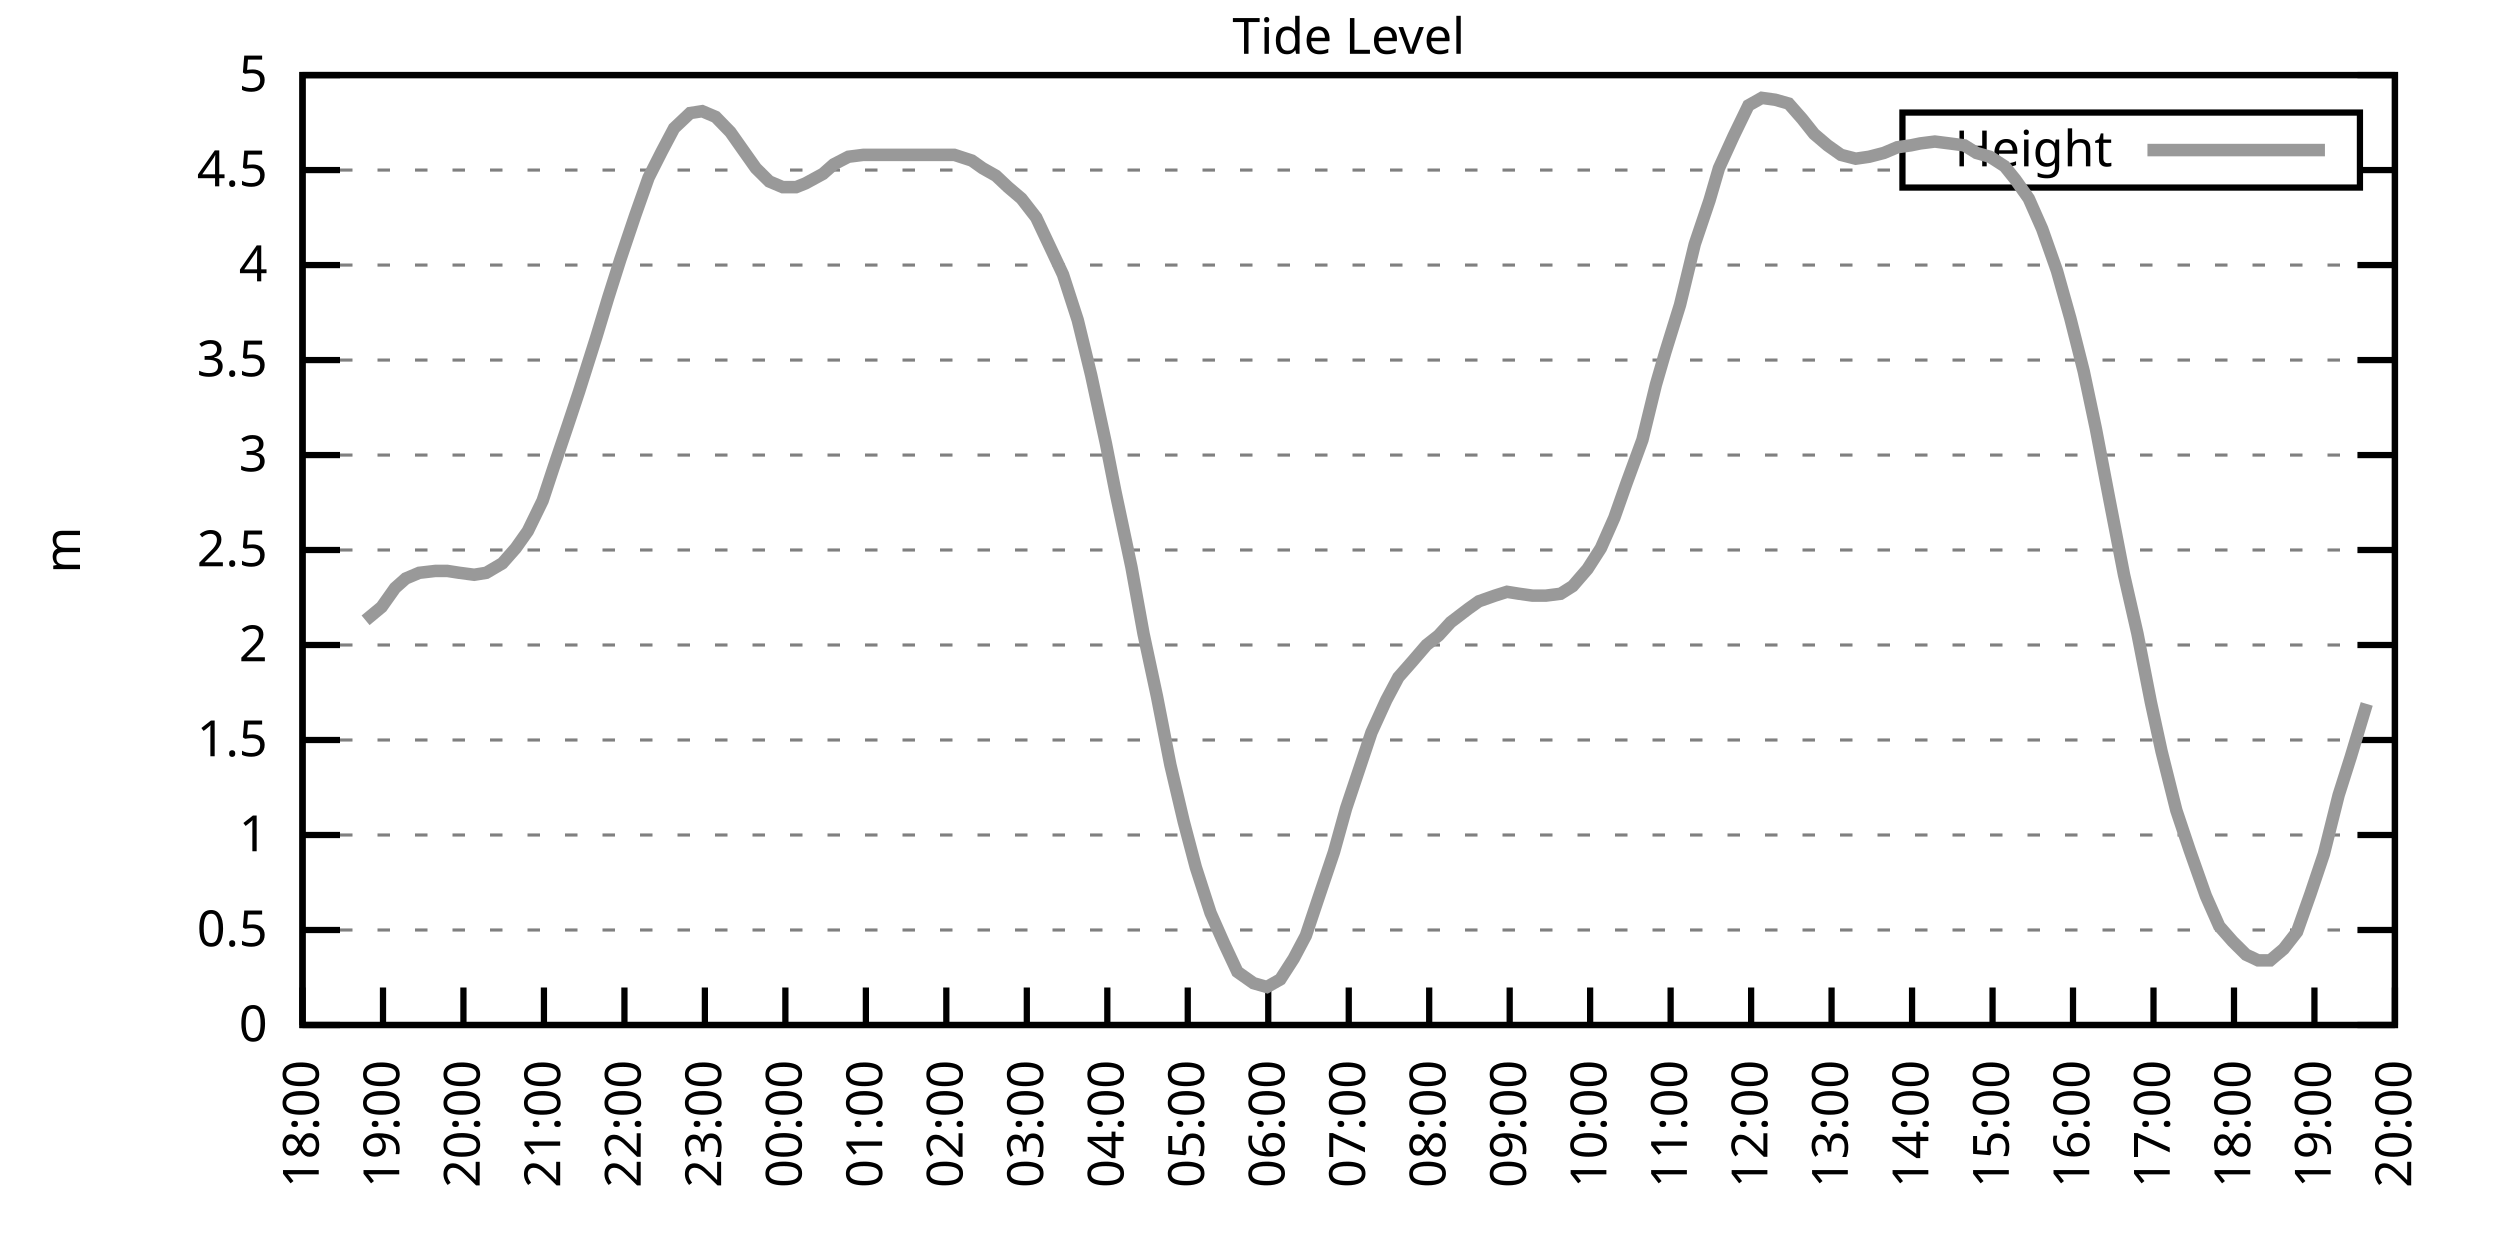
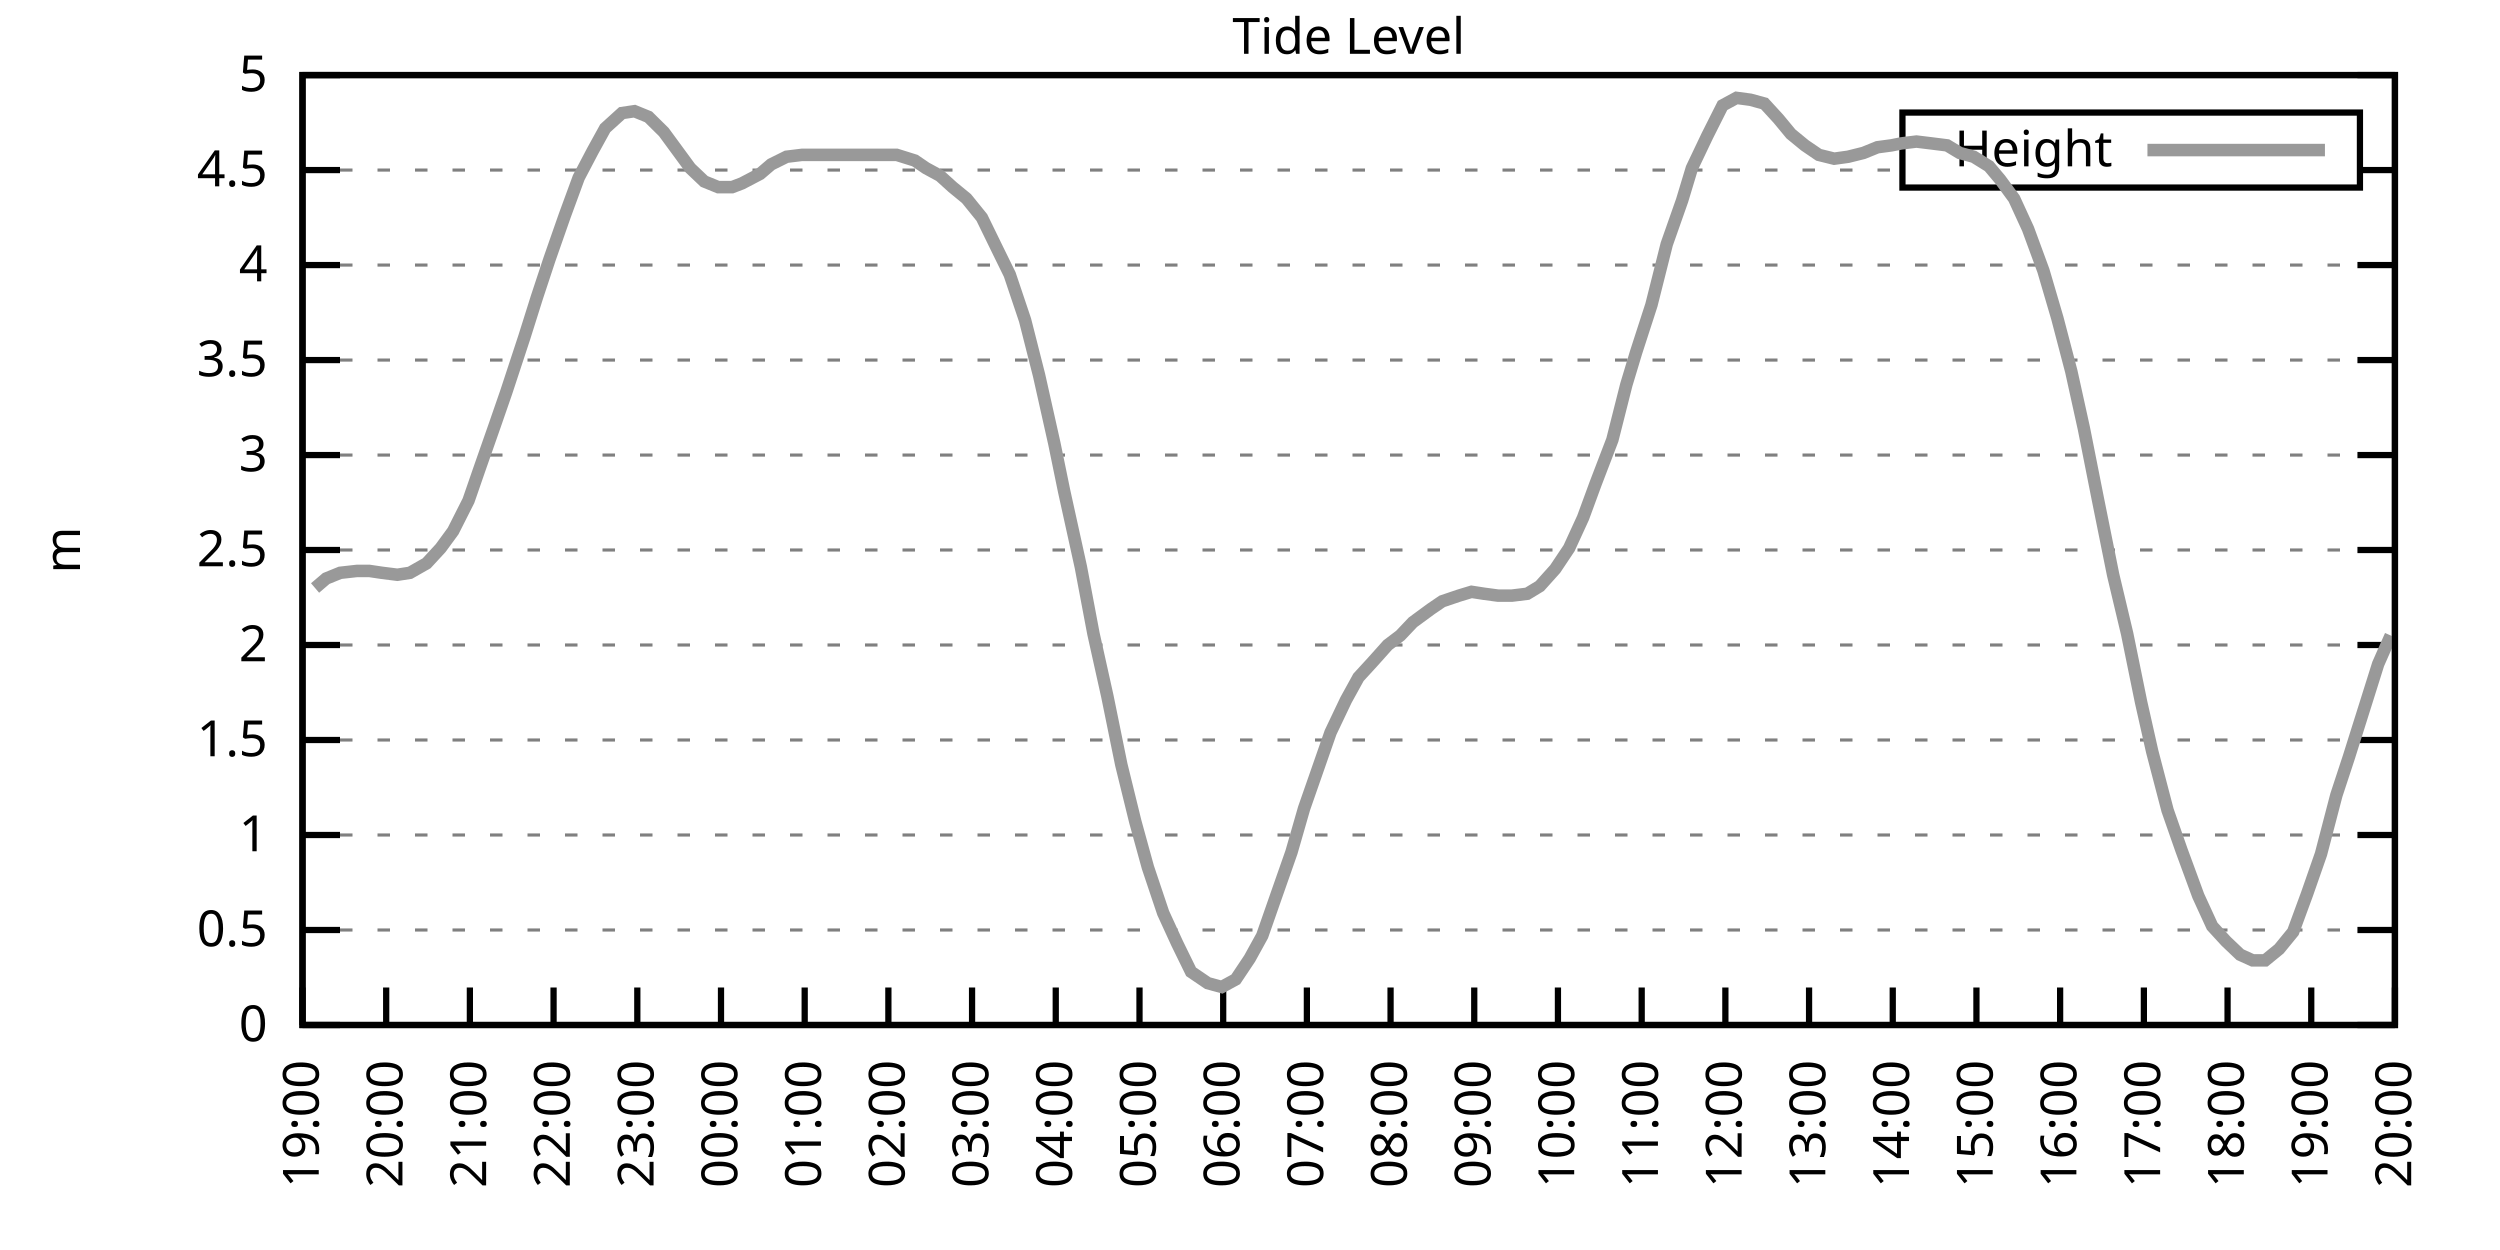
<svg xmlns="http://www.w3.org/2000/svg" xmlns:xlink="http://www.w3.org/1999/xlink" width="400" height="200" viewBox="0 0 400 200">
  <g id="gnuplot_canvas">
    <rect x="0" y="0" width="400" height="200" fill="none" />
    <defs>
      <circle id="gpDot" r="0.5" stroke-width="0.5" stroke="currentColor" />
      <path id="gpPt0" stroke-width="0.333" stroke="currentColor" d="M-1,0 h2 M0,-1 v2" />
      <path id="gpPt1" stroke-width="0.333" stroke="currentColor" d="M-1,-1 L1,1 M1,-1 L-1,1" />
      <path id="gpPt2" stroke-width="0.333" stroke="currentColor" d="M-1,0 L1,0 M0,-1 L0,1 M-1,-1 L1,1 M-1,1 L1,-1" />
      <rect id="gpPt3" stroke-width="0.333" stroke="currentColor" x="-1" y="-1" width="2" height="2" />
      <rect id="gpPt4" stroke-width="0.333" stroke="currentColor" fill="currentColor" x="-1" y="-1" width="2" height="2" />
      <circle id="gpPt5" stroke-width="0.333" stroke="currentColor" cx="0" cy="0" r="1" />
      <use xlink:href="#gpPt5" id="gpPt6" fill="currentColor" stroke="none" />
      <path id="gpPt7" stroke-width="0.333" stroke="currentColor" d="M0,-1.33 L-1.33,0.67 L1.33,0.67 z" />
      <use xlink:href="#gpPt7" id="gpPt8" fill="currentColor" stroke="none" />
      <use xlink:href="#gpPt7" id="gpPt9" stroke="currentColor" transform="rotate(180)" />
      <use xlink:href="#gpPt9" id="gpPt10" fill="currentColor" stroke="none" />
      <use xlink:href="#gpPt3" id="gpPt11" stroke="currentColor" transform="rotate(45)" />
      <use xlink:href="#gpPt11" id="gpPt12" fill="currentColor" stroke="none" />
      <path id="gpPt13" stroke-width="0.333" stroke="currentColor" d="M0,1.330 L1.265,0.411 L0.782,-1.067 L-0.782,-1.076 L-1.265,0.411 z" />
      <use xlink:href="#gpPt13" id="gpPt14" fill="currentColor" stroke="none" />
      <filter id="textbox" filterUnits="objectBoundingBox" x="0" y="0" height="1" width="1">
        <feFlood flood-color="white" flood-opacity="1" result="bgnd" />
        <feComposite in="SourceGraphic" in2="bgnd" operator="atop" />
      </filter>
      <filter id="greybox" filterUnits="objectBoundingBox" x="0" y="0" height="1" width="1">
        <feFlood flood-color="lightgrey" flood-opacity="1" result="grey" />
        <feComposite in="SourceGraphic" in2="grey" operator="atop" />
      </filter>
    </defs>
    <g fill="none" color="white" stroke="currentColor" stroke-width="1.00" stroke-linecap="butt" stroke-linejoin="miter">
</g>
    <g fill="none" color="black" stroke="currentColor" stroke-width="1.00" stroke-linecap="butt" stroke-linejoin="miter">
      <g stroke="none" shape-rendering="crispEdges">
        <polygon fill="rgb(255, 255, 255)" points="48.40,164.00 383.18,164.00 383.18,12.02 48.40,12.02 " />
      </g>
    </g>
    <g fill="none" color="black" stroke="currentColor" stroke-width="1.00" stroke-linecap="butt" stroke-linejoin="miter">
</g>
    <g fill="none" color="black" stroke="black" stroke-width="0.50" stroke-linecap="butt" stroke-linejoin="miter">
</g>
    <g fill="none" color="gray" stroke="currentColor" stroke-width="0.50" stroke-linecap="butt" stroke-linejoin="miter">
      <path stroke="gray" stroke-dasharray="2,4" class="gridline" d="M48.40,164.00 L383.19,164.00  " />
    </g>
    <g fill="none" color="gray" stroke="gray" stroke-width="1.00" stroke-linecap="butt" stroke-linejoin="miter">
</g>
    <g fill="none" color="black" stroke="currentColor" stroke-width="1.00" stroke-linecap="butt" stroke-linejoin="miter">
      <path stroke="black" d="M48.40,164.00 L54.40,164.00 M383.19,164.00 L377.19,164.00  " />
      <g transform="translate(42.80,166.60)" stroke="none" fill="black" font-family="Sans" font-size="8.00" text-anchor="end">
        <text>
          <tspan font-family="Sans"> 0</tspan>
        </text>
      </g>
    </g>
    <g fill="none" color="black" stroke="currentColor" stroke-width="1.00" stroke-linecap="butt" stroke-linejoin="miter">
</g>
    <g fill="none" color="black" stroke="black" stroke-width="0.50" stroke-linecap="butt" stroke-linejoin="miter">
</g>
    <g fill="none" color="gray" stroke="currentColor" stroke-width="0.50" stroke-linecap="butt" stroke-linejoin="miter">
      <path stroke="gray" stroke-dasharray="2,4" class="gridline" d="M48.40,148.80 L383.19,148.80  " />
    </g>
    <g fill="none" color="gray" stroke="gray" stroke-width="1.00" stroke-linecap="butt" stroke-linejoin="miter">
</g>
    <g fill="none" color="black" stroke="currentColor" stroke-width="1.00" stroke-linecap="butt" stroke-linejoin="miter">
      <path stroke="black" d="M48.40,148.80 L54.40,148.80 M383.19,148.80 L377.19,148.80  " />
      <g transform="translate(42.80,151.40)" stroke="none" fill="black" font-family="Sans" font-size="8.00" text-anchor="end">
        <text>
          <tspan font-family="Sans"> 0.5</tspan>
        </text>
      </g>
    </g>
    <g fill="none" color="black" stroke="currentColor" stroke-width="1.00" stroke-linecap="butt" stroke-linejoin="miter">
</g>
    <g fill="none" color="black" stroke="black" stroke-width="0.50" stroke-linecap="butt" stroke-linejoin="miter">
</g>
    <g fill="none" color="gray" stroke="currentColor" stroke-width="0.50" stroke-linecap="butt" stroke-linejoin="miter">
      <path stroke="gray" stroke-dasharray="2,4" class="gridline" d="M48.40,133.60 L383.19,133.60  " />
    </g>
    <g fill="none" color="gray" stroke="gray" stroke-width="1.00" stroke-linecap="butt" stroke-linejoin="miter">
</g>
    <g fill="none" color="black" stroke="currentColor" stroke-width="1.00" stroke-linecap="butt" stroke-linejoin="miter">
      <path stroke="black" d="M48.40,133.60 L54.40,133.60 M383.19,133.60 L377.19,133.60  " />
      <g transform="translate(42.80,136.20)" stroke="none" fill="black" font-family="Sans" font-size="8.00" text-anchor="end">
        <text>
          <tspan font-family="Sans"> 1</tspan>
        </text>
      </g>
    </g>
    <g fill="none" color="black" stroke="currentColor" stroke-width="1.00" stroke-linecap="butt" stroke-linejoin="miter">
</g>
    <g fill="none" color="black" stroke="black" stroke-width="0.50" stroke-linecap="butt" stroke-linejoin="miter">
</g>
    <g fill="none" color="gray" stroke="currentColor" stroke-width="0.50" stroke-linecap="butt" stroke-linejoin="miter">
      <path stroke="gray" stroke-dasharray="2,4" class="gridline" d="M48.40,118.40 L383.19,118.40  " />
    </g>
    <g fill="none" color="gray" stroke="gray" stroke-width="1.00" stroke-linecap="butt" stroke-linejoin="miter">
</g>
    <g fill="none" color="black" stroke="currentColor" stroke-width="1.00" stroke-linecap="butt" stroke-linejoin="miter">
      <path stroke="black" d="M48.40,118.40 L54.40,118.40 M383.19,118.40 L377.19,118.40  " />
      <g transform="translate(42.80,121.00)" stroke="none" fill="black" font-family="Sans" font-size="8.00" text-anchor="end">
        <text>
          <tspan font-family="Sans"> 1.5</tspan>
        </text>
      </g>
    </g>
    <g fill="none" color="black" stroke="currentColor" stroke-width="1.00" stroke-linecap="butt" stroke-linejoin="miter">
</g>
    <g fill="none" color="black" stroke="black" stroke-width="0.50" stroke-linecap="butt" stroke-linejoin="miter">
</g>
    <g fill="none" color="gray" stroke="currentColor" stroke-width="0.50" stroke-linecap="butt" stroke-linejoin="miter">
      <path stroke="gray" stroke-dasharray="2,4" class="gridline" d="M48.40,103.20 L383.19,103.20  " />
    </g>
    <g fill="none" color="gray" stroke="gray" stroke-width="1.00" stroke-linecap="butt" stroke-linejoin="miter">
</g>
    <g fill="none" color="black" stroke="currentColor" stroke-width="1.00" stroke-linecap="butt" stroke-linejoin="miter">
      <path stroke="black" d="M48.40,103.20 L54.40,103.20 M383.19,103.20 L377.19,103.20  " />
      <g transform="translate(42.80,105.80)" stroke="none" fill="black" font-family="Sans" font-size="8.00" text-anchor="end">
        <text>
          <tspan font-family="Sans"> 2</tspan>
        </text>
      </g>
    </g>
    <g fill="none" color="black" stroke="currentColor" stroke-width="1.00" stroke-linecap="butt" stroke-linejoin="miter">
</g>
    <g fill="none" color="black" stroke="black" stroke-width="0.50" stroke-linecap="butt" stroke-linejoin="miter">
</g>
    <g fill="none" color="gray" stroke="currentColor" stroke-width="0.50" stroke-linecap="butt" stroke-linejoin="miter">
      <path stroke="gray" stroke-dasharray="2,4" class="gridline" d="M48.40,88.00 L383.19,88.00  " />
    </g>
    <g fill="none" color="gray" stroke="gray" stroke-width="1.00" stroke-linecap="butt" stroke-linejoin="miter">
</g>
    <g fill="none" color="black" stroke="currentColor" stroke-width="1.00" stroke-linecap="butt" stroke-linejoin="miter">
      <path stroke="black" d="M48.40,88.00 L54.40,88.00 M383.19,88.00 L377.19,88.00  " />
      <g transform="translate(42.80,90.60)" stroke="none" fill="black" font-family="Sans" font-size="8.00" text-anchor="end">
        <text>
          <tspan font-family="Sans"> 2.5</tspan>
        </text>
      </g>
    </g>
    <g fill="none" color="black" stroke="currentColor" stroke-width="1.00" stroke-linecap="butt" stroke-linejoin="miter">
</g>
    <g fill="none" color="black" stroke="black" stroke-width="0.50" stroke-linecap="butt" stroke-linejoin="miter">
</g>
    <g fill="none" color="gray" stroke="currentColor" stroke-width="0.50" stroke-linecap="butt" stroke-linejoin="miter">
      <path stroke="gray" stroke-dasharray="2,4" class="gridline" d="M48.40,72.81 L383.19,72.81  " />
    </g>
    <g fill="none" color="gray" stroke="gray" stroke-width="1.00" stroke-linecap="butt" stroke-linejoin="miter">
</g>
    <g fill="none" color="black" stroke="currentColor" stroke-width="1.00" stroke-linecap="butt" stroke-linejoin="miter">
      <path stroke="black" d="M48.40,72.81 L54.40,72.81 M383.19,72.81 L377.19,72.81  " />
      <g transform="translate(42.80,75.41)" stroke="none" fill="black" font-family="Sans" font-size="8.00" text-anchor="end">
        <text>
          <tspan font-family="Sans"> 3</tspan>
        </text>
      </g>
    </g>
    <g fill="none" color="black" stroke="currentColor" stroke-width="1.00" stroke-linecap="butt" stroke-linejoin="miter">
</g>
    <g fill="none" color="black" stroke="black" stroke-width="0.50" stroke-linecap="butt" stroke-linejoin="miter">
</g>
    <g fill="none" color="gray" stroke="currentColor" stroke-width="0.50" stroke-linecap="butt" stroke-linejoin="miter">
      <path stroke="gray" stroke-dasharray="2,4" class="gridline" d="M48.40,57.61 L383.19,57.61  " />
    </g>
    <g fill="none" color="gray" stroke="gray" stroke-width="1.00" stroke-linecap="butt" stroke-linejoin="miter">
</g>
    <g fill="none" color="black" stroke="currentColor" stroke-width="1.00" stroke-linecap="butt" stroke-linejoin="miter">
      <path stroke="black" d="M48.40,57.61 L54.40,57.61 M383.19,57.61 L377.19,57.61  " />
      <g transform="translate(42.80,60.21)" stroke="none" fill="black" font-family="Sans" font-size="8.00" text-anchor="end">
        <text>
          <tspan font-family="Sans"> 3.5</tspan>
        </text>
      </g>
    </g>
    <g fill="none" color="black" stroke="currentColor" stroke-width="1.00" stroke-linecap="butt" stroke-linejoin="miter">
</g>
    <g fill="none" color="black" stroke="black" stroke-width="0.50" stroke-linecap="butt" stroke-linejoin="miter">
</g>
    <g fill="none" color="gray" stroke="currentColor" stroke-width="0.50" stroke-linecap="butt" stroke-linejoin="miter">
      <path stroke="gray" stroke-dasharray="2,4" class="gridline" d="M48.40,42.41 L383.19,42.41  " />
    </g>
    <g fill="none" color="gray" stroke="gray" stroke-width="1.00" stroke-linecap="butt" stroke-linejoin="miter">
</g>
    <g fill="none" color="black" stroke="currentColor" stroke-width="1.00" stroke-linecap="butt" stroke-linejoin="miter">
      <path stroke="black" d="M48.40,42.41 L54.40,42.41 M383.19,42.41 L377.19,42.41  " />
      <g transform="translate(42.80,45.01)" stroke="none" fill="black" font-family="Sans" font-size="8.00" text-anchor="end">
        <text>
          <tspan font-family="Sans"> 4</tspan>
        </text>
      </g>
    </g>
    <g fill="none" color="black" stroke="currentColor" stroke-width="1.00" stroke-linecap="butt" stroke-linejoin="miter">
</g>
    <g fill="none" color="black" stroke="black" stroke-width="0.50" stroke-linecap="butt" stroke-linejoin="miter">
</g>
    <g fill="none" color="gray" stroke="currentColor" stroke-width="0.50" stroke-linecap="butt" stroke-linejoin="miter">
      <path stroke="gray" stroke-dasharray="2,4" class="gridline" d="M48.40,27.21 L304.39,27.21 M377.59,27.21 L383.19,27.21  " />
    </g>
    <g fill="none" color="gray" stroke="gray" stroke-width="1.00" stroke-linecap="butt" stroke-linejoin="miter">
</g>
    <g fill="none" color="black" stroke="currentColor" stroke-width="1.00" stroke-linecap="butt" stroke-linejoin="miter">
      <path stroke="black" d="M48.40,27.21 L54.40,27.21 M383.19,27.21 L377.19,27.21  " />
      <g transform="translate(42.80,29.81)" stroke="none" fill="black" font-family="Sans" font-size="8.00" text-anchor="end">
        <text>
          <tspan font-family="Sans"> 4.5</tspan>
        </text>
      </g>
    </g>
    <g fill="none" color="black" stroke="currentColor" stroke-width="1.00" stroke-linecap="butt" stroke-linejoin="miter">
</g>
    <g fill="none" color="black" stroke="black" stroke-width="0.50" stroke-linecap="butt" stroke-linejoin="miter">
</g>
    <g fill="none" color="gray" stroke="currentColor" stroke-width="0.50" stroke-linecap="butt" stroke-linejoin="miter">
      <path stroke="gray" stroke-dasharray="2,4" class="gridline" d="M48.40,12.01 L383.19,12.01  " />
    </g>
    <g fill="none" color="gray" stroke="gray" stroke-width="1.00" stroke-linecap="butt" stroke-linejoin="miter">
</g>
    <g fill="none" color="black" stroke="currentColor" stroke-width="1.00" stroke-linecap="butt" stroke-linejoin="miter">
      <path stroke="black" d="M48.40,12.01 L54.40,12.01 M383.19,12.01 L377.19,12.01  " />
      <g transform="translate(42.80,14.61)" stroke="none" fill="black" font-family="Sans" font-size="8.00" text-anchor="end">
        <text>
          <tspan font-family="Sans"> 5</tspan>
        </text>
      </g>
    </g>
    <g fill="none" color="black" stroke="currentColor" stroke-width="1.00" stroke-linecap="butt" stroke-linejoin="miter">
      <path stroke="black" d="M48.40,164.00 L48.40,158.00  " />
      <g transform="translate(51.00,169.60) rotate(270.00)" stroke="none" fill="black" font-family="Sans" font-size="8.00" text-anchor="end">
        <text>
+           <tspan font-family="Sans">19:00</tspan>
+         </text>
+       </g>
+     </g>
+     <g fill="none" color="black" stroke="currentColor" stroke-width="1.00" stroke-linecap="butt" stroke-linejoin="miter">
+       <path stroke="black" d="M61.79,164.00 L61.79,158.00  " />
+       <g transform="translate(64.39,169.60) rotate(270.00)" stroke="none" fill="black" font-family="Sans" font-size="8.00" text-anchor="end">
+         <text>
+           <tspan font-family="Sans">20:00</tspan>
+         </text>
+       </g>
+     </g>
+     <g fill="none" color="black" stroke="currentColor" stroke-width="1.00" stroke-linecap="butt" stroke-linejoin="miter">
+       <path stroke="black" d="M75.18,164.00 L75.18,158.00  " />
+       <g transform="translate(77.78,169.60) rotate(270.00)" stroke="none" fill="black" font-family="Sans" font-size="8.00" text-anchor="end">
+         <text>
+           <tspan font-family="Sans">21:00</tspan>
+         </text>
+       </g>
+     </g>
+     <g fill="none" color="black" stroke="currentColor" stroke-width="1.00" stroke-linecap="butt" stroke-linejoin="miter">
+       <path stroke="black" d="M88.57,164.00 L88.57,158.00  " />
+       <g transform="translate(91.17,169.60) rotate(270.00)" stroke="none" fill="black" font-family="Sans" font-size="8.00" text-anchor="end">
+         <text>
+           <tspan font-family="Sans">22:00</tspan>
+         </text>
+       </g>
+     </g>
+     <g fill="none" color="black" stroke="currentColor" stroke-width="1.00" stroke-linecap="butt" stroke-linejoin="miter">
+       <path stroke="black" d="M101.97,164.00 L101.97,158.00  " />
+       <g transform="translate(104.57,169.60) rotate(270.00)" stroke="none" fill="black" font-family="Sans" font-size="8.00" text-anchor="end">
+         <text>
+           <tspan font-family="Sans">23:00</tspan>
+         </text>
+       </g>
+     </g>
+     <g fill="none" color="black" stroke="currentColor" stroke-width="1.00" stroke-linecap="butt" stroke-linejoin="miter">
+       <path stroke="black" d="M115.36,164.00 L115.36,158.00  " />
+       <g transform="translate(117.96,169.60) rotate(270.00)" stroke="none" fill="black" font-family="Sans" font-size="8.00" text-anchor="end">
+         <text>
+           <tspan font-family="Sans">00:00</tspan>
+         </text>
+       </g>
+     </g>
+     <g fill="none" color="black" stroke="currentColor" stroke-width="1.00" stroke-linecap="butt" stroke-linejoin="miter">
+       <path stroke="black" d="M128.75,164.00 L128.75,158.00  " />
+       <g transform="translate(131.35,169.60) rotate(270.00)" stroke="none" fill="black" font-family="Sans" font-size="8.00" text-anchor="end">
+         <text>
+           <tspan font-family="Sans">01:00</tspan>
+         </text>
+       </g>
+     </g>
+     <g fill="none" color="black" stroke="currentColor" stroke-width="1.00" stroke-linecap="butt" stroke-linejoin="miter">
+       <path stroke="black" d="M142.14,164.00 L142.14,158.00  " />
+       <g transform="translate(144.74,169.60) rotate(270.00)" stroke="none" fill="black" font-family="Sans" font-size="8.00" text-anchor="end">
+         <text>
+           <tspan font-family="Sans">02:00</tspan>
+         </text>
+       </g>
+     </g>
+     <g fill="none" color="black" stroke="currentColor" stroke-width="1.00" stroke-linecap="butt" stroke-linejoin="miter">
+       <path stroke="black" d="M155.53,164.00 L155.53,158.00  " />
+       <g transform="translate(158.13,169.60) rotate(270.00)" stroke="none" fill="black" font-family="Sans" font-size="8.00" text-anchor="end">
+         <text>
+           <tspan font-family="Sans">03:00</tspan>
+         </text>
+       </g>
+     </g>
+     <g fill="none" color="black" stroke="currentColor" stroke-width="1.00" stroke-linecap="butt" stroke-linejoin="miter">
+       <path stroke="black" d="M168.92,164.00 L168.92,158.00  " />
+       <g transform="translate(171.52,169.60) rotate(270.00)" stroke="none" fill="black" font-family="Sans" font-size="8.00" text-anchor="end">
+         <text>
+           <tspan font-family="Sans">04:00</tspan>
+         </text>
+       </g>
+     </g>
+     <g fill="none" color="black" stroke="currentColor" stroke-width="1.00" stroke-linecap="butt" stroke-linejoin="miter">
+       <path stroke="black" d="M182.32,164.00 L182.32,158.00  " />
+       <g transform="translate(184.92,169.60) rotate(270.00)" stroke="none" fill="black" font-family="Sans" font-size="8.00" text-anchor="end">
+         <text>
+           <tspan font-family="Sans">05:00</tspan>
+         </text>
+       </g>
+     </g>
+     <g fill="none" color="black" stroke="currentColor" stroke-width="1.00" stroke-linecap="butt" stroke-linejoin="miter">
+       <path stroke="black" d="M195.71,164.00 L195.71,158.00  " />
+       <g transform="translate(198.31,169.60) rotate(270.00)" stroke="none" fill="black" font-family="Sans" font-size="8.00" text-anchor="end">
+         <text>
+           <tspan font-family="Sans">06:00</tspan>
+         </text>
+       </g>
+     </g>
+     <g fill="none" color="black" stroke="currentColor" stroke-width="1.00" stroke-linecap="butt" stroke-linejoin="miter">
+       <path stroke="black" d="M209.10,164.00 L209.10,158.00  " />
+       <g transform="translate(211.70,169.60) rotate(270.00)" stroke="none" fill="black" font-family="Sans" font-size="8.00" text-anchor="end">
+         <text>
+           <tspan font-family="Sans">07:00</tspan>
+         </text>
+       </g>
+     </g>
+     <g fill="none" color="black" stroke="currentColor" stroke-width="1.00" stroke-linecap="butt" stroke-linejoin="miter">
+       <path stroke="black" d="M222.49,164.00 L222.49,158.00  " />
+       <g transform="translate(225.09,169.60) rotate(270.00)" stroke="none" fill="black" font-family="Sans" font-size="8.00" text-anchor="end">
+         <text>
+           <tspan font-family="Sans">08:00</tspan>
+         </text>
+       </g>
+     </g>
+     <g fill="none" color="black" stroke="currentColor" stroke-width="1.00" stroke-linecap="butt" stroke-linejoin="miter">
+       <path stroke="black" d="M235.88,164.00 L235.88,158.00  " />
+       <g transform="translate(238.48,169.60) rotate(270.00)" stroke="none" fill="black" font-family="Sans" font-size="8.00" text-anchor="end">
+         <text>
+           <tspan font-family="Sans">09:00</tspan>
+         </text>
+       </g>
+     </g>
+     <g fill="none" color="black" stroke="currentColor" stroke-width="1.00" stroke-linecap="butt" stroke-linejoin="miter">
+       <path stroke="black" d="M249.27,164.00 L249.27,158.00  " />
+       <g transform="translate(251.87,169.60) rotate(270.00)" stroke="none" fill="black" font-family="Sans" font-size="8.00" text-anchor="end">
+         <text>
+           <tspan font-family="Sans">10:00</tspan>
+         </text>
+       </g>
+     </g>
+     <g fill="none" color="black" stroke="currentColor" stroke-width="1.00" stroke-linecap="butt" stroke-linejoin="miter">
+       <path stroke="black" d="M262.67,164.00 L262.67,158.00  " />
+       <g transform="translate(265.27,169.60) rotate(270.00)" stroke="none" fill="black" font-family="Sans" font-size="8.00" text-anchor="end">
+         <text>
+           <tspan font-family="Sans">11:00</tspan>
+         </text>
+       </g>
+     </g>
+     <g fill="none" color="black" stroke="currentColor" stroke-width="1.00" stroke-linecap="butt" stroke-linejoin="miter">
+       <path stroke="black" d="M276.06,164.00 L276.06,158.00  " />
+       <g transform="translate(278.66,169.60) rotate(270.00)" stroke="none" fill="black" font-family="Sans" font-size="8.00" text-anchor="end">
+         <text>
+           <tspan font-family="Sans">12:00</tspan>
+         </text>
+       </g>
+     </g>
+     <g fill="none" color="black" stroke="currentColor" stroke-width="1.00" stroke-linecap="butt" stroke-linejoin="miter">
+       <path stroke="black" d="M289.45,164.00 L289.45,158.00  " />
+       <g transform="translate(292.05,169.60) rotate(270.00)" stroke="none" fill="black" font-family="Sans" font-size="8.00" text-anchor="end">
+         <text>
+           <tspan font-family="Sans">13:00</tspan>
+         </text>
+       </g>
+     </g>
+     <g fill="none" color="black" stroke="currentColor" stroke-width="1.00" stroke-linecap="butt" stroke-linejoin="miter">
+       <path stroke="black" d="M302.84,164.00 L302.84,158.00  " />
+       <g transform="translate(305.44,169.60) rotate(270.00)" stroke="none" fill="black" font-family="Sans" font-size="8.00" text-anchor="end">
+         <text>
+           <tspan font-family="Sans">14:00</tspan>
+         </text>
+       </g>
+     </g>
+     <g fill="none" color="black" stroke="currentColor" stroke-width="1.00" stroke-linecap="butt" stroke-linejoin="miter">
+       <path stroke="black" d="M316.23,164.00 L316.23,158.00  " />
+       <g transform="translate(318.83,169.60) rotate(270.00)" stroke="none" fill="black" font-family="Sans" font-size="8.00" text-anchor="end">
+         <text>
+           <tspan font-family="Sans">15:00</tspan>
+         </text>
+       </g>
+     </g>
+     <g fill="none" color="black" stroke="currentColor" stroke-width="1.00" stroke-linecap="butt" stroke-linejoin="miter">
+       <path stroke="black" d="M329.62,164.00 L329.62,158.00  " />
+       <g transform="translate(332.22,169.60) rotate(270.00)" stroke="none" fill="black" font-family="Sans" font-size="8.00" text-anchor="end">
+         <text>
+           <tspan font-family="Sans">16:00</tspan>
+         </text>
+       </g>
+     </g>
+     <g fill="none" color="black" stroke="currentColor" stroke-width="1.00" stroke-linecap="butt" stroke-linejoin="miter">
+       <path stroke="black" d="M343.02,164.00 L343.02,158.00  " />
+       <g transform="translate(345.62,169.60) rotate(270.00)" stroke="none" fill="black" font-family="Sans" font-size="8.00" text-anchor="end">
+         <text>
+           <tspan font-family="Sans">17:00</tspan>
+         </text>
+       </g>
+     </g>
+     <g fill="none" color="black" stroke="currentColor" stroke-width="1.00" stroke-linecap="butt" stroke-linejoin="miter">
+       <path stroke="black" d="M356.41,164.00 L356.41,158.00  " />
+       <g transform="translate(359.01,169.60) rotate(270.00)" stroke="none" fill="black" font-family="Sans" font-size="8.00" text-anchor="end">
+         <text>
          <tspan font-family="Sans">18:00</tspan>
        </text>
      </g>
    </g>
    <g fill="none" color="black" stroke="currentColor" stroke-width="1.00" stroke-linecap="butt" stroke-linejoin="miter">
-       <path stroke="black" d="M61.28,164.00 L61.28,158.00  " />
-       <g transform="translate(63.88,169.60) rotate(270.00)" stroke="none" fill="black" font-family="Sans" font-size="8.00" text-anchor="end">
-         <text>
-           <tspan font-family="Sans">19:00</tspan>
-         </text>
-       </g>
-     </g>
-     <g fill="none" color="black" stroke="currentColor" stroke-width="1.00" stroke-linecap="butt" stroke-linejoin="miter">
-       <path stroke="black" d="M74.15,164.00 L74.15,158.00  " />
-       <g transform="translate(76.75,169.60) rotate(270.00)" stroke="none" fill="black" font-family="Sans" font-size="8.00" text-anchor="end">
-         <text>
-           <tspan font-family="Sans">20:00</tspan>
-         </text>
-       </g>
-     </g>
-     <g fill="none" color="black" stroke="currentColor" stroke-width="1.00" stroke-linecap="butt" stroke-linejoin="miter">
-       <path stroke="black" d="M87.03,164.00 L87.03,158.00  " />
-       <g transform="translate(89.63,169.60) rotate(270.00)" stroke="none" fill="black" font-family="Sans" font-size="8.00" text-anchor="end">
-         <text>
-           <tspan font-family="Sans">21:00</tspan>
-         </text>
-       </g>
-     </g>
-     <g fill="none" color="black" stroke="currentColor" stroke-width="1.00" stroke-linecap="butt" stroke-linejoin="miter">
-       <path stroke="black" d="M99.91,164.00 L99.91,158.00  " />
-       <g transform="translate(102.51,169.60) rotate(270.00)" stroke="none" fill="black" font-family="Sans" font-size="8.00" text-anchor="end">
-         <text>
-           <tspan font-family="Sans">22:00</tspan>
-         </text>
-       </g>
-     </g>
-     <g fill="none" color="black" stroke="currentColor" stroke-width="1.00" stroke-linecap="butt" stroke-linejoin="miter">
-       <path stroke="black" d="M112.78,164.00 L112.78,158.00  " />
-       <g transform="translate(115.38,169.60) rotate(270.00)" stroke="none" fill="black" font-family="Sans" font-size="8.00" text-anchor="end">
-         <text>
-           <tspan font-family="Sans">23:00</tspan>
-         </text>
-       </g>
-     </g>
-     <g fill="none" color="black" stroke="currentColor" stroke-width="1.00" stroke-linecap="butt" stroke-linejoin="miter">
-       <path stroke="black" d="M125.66,164.00 L125.66,158.00  " />
-       <g transform="translate(128.26,169.60) rotate(270.00)" stroke="none" fill="black" font-family="Sans" font-size="8.00" text-anchor="end">
-         <text>
-           <tspan font-family="Sans">00:00</tspan>
-         </text>
-       </g>
-     </g>
-     <g fill="none" color="black" stroke="currentColor" stroke-width="1.00" stroke-linecap="butt" stroke-linejoin="miter">
-       <path stroke="black" d="M138.54,164.00 L138.54,158.00  " />
-       <g transform="translate(141.14,169.60) rotate(270.00)" stroke="none" fill="black" font-family="Sans" font-size="8.00" text-anchor="end">
-         <text>
-           <tspan font-family="Sans">01:00</tspan>
-         </text>
-       </g>
-     </g>
-     <g fill="none" color="black" stroke="currentColor" stroke-width="1.00" stroke-linecap="butt" stroke-linejoin="miter">
-       <path stroke="black" d="M151.41,164.00 L151.41,158.00  " />
-       <g transform="translate(154.01,169.60) rotate(270.00)" stroke="none" fill="black" font-family="Sans" font-size="8.00" text-anchor="end">
-         <text>
-           <tspan font-family="Sans">02:00</tspan>
-         </text>
-       </g>
-     </g>
-     <g fill="none" color="black" stroke="currentColor" stroke-width="1.00" stroke-linecap="butt" stroke-linejoin="miter">
-       <path stroke="black" d="M164.29,164.00 L164.29,158.00  " />
-       <g transform="translate(166.89,169.60) rotate(270.00)" stroke="none" fill="black" font-family="Sans" font-size="8.00" text-anchor="end">
-         <text>
-           <tspan font-family="Sans">03:00</tspan>
-         </text>
-       </g>
-     </g>
-     <g fill="none" color="black" stroke="currentColor" stroke-width="1.00" stroke-linecap="butt" stroke-linejoin="miter">
-       <path stroke="black" d="M177.17,164.00 L177.17,158.00  " />
-       <g transform="translate(179.77,169.60) rotate(270.00)" stroke="none" fill="black" font-family="Sans" font-size="8.00" text-anchor="end">
-         <text>
-           <tspan font-family="Sans">04:00</tspan>
-         </text>
-       </g>
-     </g>
-     <g fill="none" color="black" stroke="currentColor" stroke-width="1.00" stroke-linecap="butt" stroke-linejoin="miter">
-       <path stroke="black" d="M190.04,164.00 L190.04,158.00  " />
-       <g transform="translate(192.64,169.60) rotate(270.00)" stroke="none" fill="black" font-family="Sans" font-size="8.00" text-anchor="end">
-         <text>
-           <tspan font-family="Sans">05:00</tspan>
-         </text>
-       </g>
-     </g>
-     <g fill="none" color="black" stroke="currentColor" stroke-width="1.00" stroke-linecap="butt" stroke-linejoin="miter">
-       <path stroke="black" d="M202.92,164.00 L202.92,158.00  " />
-       <g transform="translate(205.52,169.60) rotate(270.00)" stroke="none" fill="black" font-family="Sans" font-size="8.00" text-anchor="end">
-         <text>
-           <tspan font-family="Sans">06:00</tspan>
-         </text>
-       </g>
-     </g>
-     <g fill="none" color="black" stroke="currentColor" stroke-width="1.00" stroke-linecap="butt" stroke-linejoin="miter">
-       <path stroke="black" d="M215.80,164.00 L215.80,158.00  " />
-       <g transform="translate(218.40,169.60) rotate(270.00)" stroke="none" fill="black" font-family="Sans" font-size="8.00" text-anchor="end">
-         <text>
-           <tspan font-family="Sans">07:00</tspan>
-         </text>
-       </g>
-     </g>
-     <g fill="none" color="black" stroke="currentColor" stroke-width="1.00" stroke-linecap="butt" stroke-linejoin="miter">
-       <path stroke="black" d="M228.67,164.00 L228.67,158.00  " />
-       <g transform="translate(231.27,169.60) rotate(270.00)" stroke="none" fill="black" font-family="Sans" font-size="8.00" text-anchor="end">
-         <text>
-           <tspan font-family="Sans">08:00</tspan>
-         </text>
-       </g>
-     </g>
-     <g fill="none" color="black" stroke="currentColor" stroke-width="1.00" stroke-linecap="butt" stroke-linejoin="miter">
-       <path stroke="black" d="M241.55,164.00 L241.55,158.00  " />
-       <g transform="translate(244.15,169.60) rotate(270.00)" stroke="none" fill="black" font-family="Sans" font-size="8.00" text-anchor="end">
-         <text>
-           <tspan font-family="Sans">09:00</tspan>
-         </text>
-       </g>
-     </g>
-     <g fill="none" color="black" stroke="currentColor" stroke-width="1.00" stroke-linecap="butt" stroke-linejoin="miter">
-       <path stroke="black" d="M254.42,164.00 L254.42,158.00  " />
-       <g transform="translate(257.02,169.60) rotate(270.00)" stroke="none" fill="black" font-family="Sans" font-size="8.00" text-anchor="end">
-         <text>
-           <tspan font-family="Sans">10:00</tspan>
-         </text>
-       </g>
-     </g>
-     <g fill="none" color="black" stroke="currentColor" stroke-width="1.00" stroke-linecap="butt" stroke-linejoin="miter">
-       <path stroke="black" d="M267.30,164.00 L267.30,158.00  " />
-       <g transform="translate(269.90,169.60) rotate(270.00)" stroke="none" fill="black" font-family="Sans" font-size="8.00" text-anchor="end">
-         <text>
-           <tspan font-family="Sans">11:00</tspan>
-         </text>
-       </g>
-     </g>
-     <g fill="none" color="black" stroke="currentColor" stroke-width="1.00" stroke-linecap="butt" stroke-linejoin="miter">
-       <path stroke="black" d="M280.18,164.00 L280.18,158.00  " />
-       <g transform="translate(282.78,169.60) rotate(270.00)" stroke="none" fill="black" font-family="Sans" font-size="8.00" text-anchor="end">
-         <text>
-           <tspan font-family="Sans">12:00</tspan>
-         </text>
-       </g>
-     </g>
-     <g fill="none" color="black" stroke="currentColor" stroke-width="1.00" stroke-linecap="butt" stroke-linejoin="miter">
-       <path stroke="black" d="M293.05,164.00 L293.05,158.00  " />
-       <g transform="translate(295.65,169.60) rotate(270.00)" stroke="none" fill="black" font-family="Sans" font-size="8.00" text-anchor="end">
-         <text>
-           <tspan font-family="Sans">13:00</tspan>
-         </text>
-       </g>
-     </g>
-     <g fill="none" color="black" stroke="currentColor" stroke-width="1.00" stroke-linecap="butt" stroke-linejoin="miter">
-       <path stroke="black" d="M305.93,164.00 L305.93,158.00  " />
-       <g transform="translate(308.53,169.60) rotate(270.00)" stroke="none" fill="black" font-family="Sans" font-size="8.00" text-anchor="end">
-         <text>
-           <tspan font-family="Sans">14:00</tspan>
-         </text>
-       </g>
-     </g>
-     <g fill="none" color="black" stroke="currentColor" stroke-width="1.00" stroke-linecap="butt" stroke-linejoin="miter">
-       <path stroke="black" d="M318.81,164.00 L318.81,158.00  " />
-       <g transform="translate(321.41,169.60) rotate(270.00)" stroke="none" fill="black" font-family="Sans" font-size="8.00" text-anchor="end">
-         <text>
-           <tspan font-family="Sans">15:00</tspan>
-         </text>
-       </g>
-     </g>
-     <g fill="none" color="black" stroke="currentColor" stroke-width="1.00" stroke-linecap="butt" stroke-linejoin="miter">
-       <path stroke="black" d="M331.68,164.00 L331.68,158.00  " />
-       <g transform="translate(334.28,169.60) rotate(270.00)" stroke="none" fill="black" font-family="Sans" font-size="8.00" text-anchor="end">
-         <text>
-           <tspan font-family="Sans">16:00</tspan>
-         </text>
-       </g>
-     </g>
-     <g fill="none" color="black" stroke="currentColor" stroke-width="1.00" stroke-linecap="butt" stroke-linejoin="miter">
-       <path stroke="black" d="M344.56,164.00 L344.56,158.00  " />
-       <g transform="translate(347.16,169.60) rotate(270.00)" stroke="none" fill="black" font-family="Sans" font-size="8.00" text-anchor="end">
-         <text>
-           <tspan font-family="Sans">17:00</tspan>
-         </text>
-       </g>
-     </g>
-     <g fill="none" color="black" stroke="currentColor" stroke-width="1.00" stroke-linecap="butt" stroke-linejoin="miter">
-       <path stroke="black" d="M357.44,164.00 L357.44,158.00  " />
-       <g transform="translate(360.04,169.60) rotate(270.00)" stroke="none" fill="black" font-family="Sans" font-size="8.00" text-anchor="end">
-         <text>
-           <tspan font-family="Sans">18:00</tspan>
-         </text>
-       </g>
-     </g>
-     <g fill="none" color="black" stroke="currentColor" stroke-width="1.00" stroke-linecap="butt" stroke-linejoin="miter">
-       <path stroke="black" d="M370.31,164.00 L370.31,158.00  " />
-       <g transform="translate(372.91,169.60) rotate(270.00)" stroke="none" fill="black" font-family="Sans" font-size="8.00" text-anchor="end">
+       <path stroke="black" d="M369.80,164.00 L369.80,158.00  " />
+       <g transform="translate(372.40,169.60) rotate(270.00)" stroke="none" fill="black" font-family="Sans" font-size="8.00" text-anchor="end">
        <text>
          <tspan font-family="Sans">19:00</tspan>
        </text>
      </g>
    </g>
    <g fill="none" color="black" stroke="currentColor" stroke-width="1.00" stroke-linecap="butt" stroke-linejoin="miter">
      <path stroke="black" d="M383.19,164.00 L383.19,158.00  " />
      <g transform="translate(385.79,169.60) rotate(270.00)" stroke="none" fill="black" font-family="Sans" font-size="8.00" text-anchor="end">
        <text>
          <tspan font-family="Sans">20:00</tspan>
        </text>
      </g>
    </g>
    <g fill="none" color="black" stroke="currentColor" stroke-width="1.00" stroke-linecap="butt" stroke-linejoin="miter">
</g>
    <g fill="none" color="black" stroke="currentColor" stroke-width="1.00" stroke-linecap="butt" stroke-linejoin="miter">
      <path stroke="black" d="M48.40,12.01 L48.40,164.00 L383.19,164.00 L383.19,12.01 L48.40,12.01 Z  " />
    </g>
    <g fill="none" color="black" stroke="currentColor" stroke-width="1.00" stroke-linecap="butt" stroke-linejoin="miter">
</g>
    <g fill="none" color="black" stroke="currentColor" stroke-width="1.00" stroke-linecap="butt" stroke-linejoin="miter">
      <path stroke="black" d="M304.39,30.01 L304.39,18.01 L377.59,18.01 L377.59,30.01 L304.39,30.01 Z  " />
    </g>
    <g id="Tide_level_plot_1">
      <g fill="none" color="white" stroke="black" stroke-width="2.00" stroke-linecap="butt" stroke-linejoin="miter">
</g>
      <g fill="none" color="black" stroke="currentColor" stroke-width="2.00" stroke-linecap="butt" stroke-linejoin="miter">
        <g transform="translate(337.99,26.61)" stroke="none" fill="black" font-family="Sans" font-size="8.00" text-anchor="end">
          <text>
            <tspan font-family="Sans">Height</tspan>
          </text>
        </g>
      </g>
      <g fill="none" color="black" stroke="currentColor" stroke-width="2.00" stroke-linecap="butt" stroke-linejoin="miter">
-         <path stroke="rgb(153, 153, 153)" d="M343.59,24.01 L371.99,24.01 M58.49,99.25 L61.06,97.12 L63.21,94.08 L64.92,92.56 L67.07,91.65 L69.65,91.35   L71.58,91.35 L73.51,91.65 L75.87,91.96 L77.80,91.65 L80.38,90.13 L82.52,87.70 L84.45,84.97 L86.82,80.10   L88.53,74.93 L90.89,67.94 L92.61,62.77 L95.40,53.96 L97.33,47.58 L99.26,41.50 L101.62,34.50 L103.77,28.42   L105.92,24.17 L107.85,20.52 L110.42,18.09 L112.35,17.79 L114.50,18.70 L116.86,21.13 L118.79,23.87 L120.94,26.91   L123.08,29.03 L125.23,29.94 L127.38,29.94 L128.88,29.34 L131.67,27.82 L133.39,26.30 L135.75,25.08 L138.11,24.78   L152.70,24.78 L155.49,25.69 L157.21,26.91 L159.35,28.12 L161.28,29.94 L163.43,31.77 L165.79,34.81 L168.37,40.28   L170.08,43.93 L172.44,51.22 L174.59,60.04 L176.95,70.98 L178.45,78.58 L181.03,90.74 L182.96,101.38 L185.11,111.41   L187.25,122.35 L189.40,131.47 L191.33,138.77 L193.69,146.07 L195.84,150.93 L197.98,155.49 L200.56,157.31 L202.70,157.92   L204.85,156.70 L207.00,153.36 L208.93,149.71 L211.07,143.33 L213.43,136.34 L215.37,129.35 L217.51,122.96 L219.44,117.19   L221.80,112.02 L223.74,108.37 L225.88,105.94 L228.24,103.20 L230.17,101.68 L232.11,99.56 L234.90,97.43 L236.61,96.21   L239.19,95.30 L241.12,94.69 L243.05,95.00 L245.20,95.30 L247.34,95.30 L249.70,95.00 L251.63,93.78 L254.00,91.04   L256.14,87.70 L258.29,82.84 L260.22,77.37 L262.79,70.37 L264.94,61.56 L266.44,56.39 L268.80,48.79 L271.16,39.06   L273.52,32.07 L275.03,26.91 L277.39,21.74 L279.75,16.87 L281.89,15.66 L284.04,15.96 L286.19,16.57 L288.33,19.00   L290.26,21.43 L292.41,23.26 L294.56,24.78 L296.92,25.39 L299.06,25.08 L301.42,24.47 L303.57,23.56 L305.72,23.26   L307.22,22.95 L309.58,22.65 L311.94,22.95 L314.30,23.26 L316.23,24.47 L318.38,25.08 L320.74,26.60 L322.46,28.73   L324.60,31.77 L326.75,36.63 L329.11,43.32 L331.25,50.92 L333.40,59.43 L335.33,68.55 L337.48,79.80 L339.84,91.96   L341.99,101.38 L344.13,112.32 L345.85,120.23 L348.21,129.65 L350.35,136.03 L352.93,143.33 L355.08,148.19 L357.22,150.62   L359.37,152.75 L361.30,153.66 L363.23,153.66 L365.38,151.84 L367.52,149.10 L369.67,143.03 L371.82,136.64 L374.18,127.22   L376.11,121.14 L378.68,112.63  " />
+         <path stroke="rgb(153, 153, 153)" d="M343.59,24.01 L371.99,24.01 M50.41,94.08 L52.19,92.56 L54.43,91.65 L57.10,91.35 L59.11,91.35 L61.12,91.65   L63.58,91.96 L65.59,91.65 L68.26,90.13 L70.50,87.70 L72.50,84.97 L74.96,80.10 L76.75,74.93 L79.20,67.94   L80.99,62.77 L83.89,53.96 L85.90,47.58 L87.91,41.50 L90.36,34.50 L92.59,28.42 L94.82,24.17 L96.83,20.52   L99.51,18.09 L101.52,17.79 L103.75,18.70 L106.21,21.13 L108.22,23.87 L110.45,26.91 L112.68,29.03 L114.91,29.94   L117.14,29.94 L118.71,29.34 L121.61,27.82 L123.39,26.30 L125.85,25.08 L128.30,24.78 L143.48,24.78 L146.38,25.69   L148.17,26.91 L150.40,28.12 L152.41,29.94 L154.64,31.77 L157.10,34.81 L159.77,40.28 L161.56,43.93 L164.01,51.22   L166.25,60.04 L168.70,70.98 L170.26,78.58 L172.94,90.74 L174.95,101.38 L177.18,111.41 L179.41,122.35 L181.65,131.47   L183.66,138.77 L186.11,146.07 L188.34,150.93 L190.57,155.49 L193.25,157.31 L195.48,157.92 L197.72,156.70 L199.95,153.36   L201.96,149.71 L204.19,143.33 L206.64,136.34 L208.65,129.35 L210.88,122.96 L212.89,117.19 L215.35,112.02 L217.36,108.37   L219.59,105.94 L222.04,103.20 L224.05,101.68 L226.06,99.56 L228.96,97.43 L230.75,96.21 L233.43,95.30 L235.44,94.69   L237.44,95.00 L239.68,95.30 L241.91,95.30 L244.36,95.00 L246.37,93.78 L248.83,91.04 L251.06,87.70 L253.29,82.84   L255.30,77.37 L257.98,70.37 L260.21,61.56 L261.77,56.39 L264.23,48.79 L266.68,39.06 L269.14,32.07 L270.70,26.91   L273.16,21.74 L275.61,16.87 L277.84,15.66 L280.07,15.96 L282.31,16.57 L284.54,19.00 L286.55,21.43 L288.78,23.26   L291.01,24.78 L293.47,25.39 L295.70,25.08 L298.15,24.47 L300.39,23.56 L302.62,23.26 L304.18,22.95 L306.63,22.65   L309.09,22.95 L311.54,23.26 L313.55,24.47 L315.79,25.08 L318.24,26.60 L320.03,28.73 L322.26,31.77 L324.49,36.63   L326.95,43.32 L329.18,50.92 L331.41,59.43 L333.42,68.55 L335.65,79.80 L338.10,91.96 L340.34,101.38 L342.57,112.32   L344.35,120.23 L346.81,129.65 L349.04,136.03 L351.72,143.33 L353.95,148.19 L356.18,150.62 L358.42,152.75 L360.42,153.66   L362.43,153.66 L364.66,151.84 L366.90,149.10 L369.13,143.03 L371.36,136.64 L373.82,127.22 L375.82,121.14 L378.50,112.63   L380.51,106.24 L382.52,101.68  " />
      </g>
    </g>
    <g fill="none" color="black" stroke="currentColor" stroke-width="2.00" stroke-linecap="butt" stroke-linejoin="miter">
</g>
    <g fill="none" color="black" stroke="black" stroke-width="1.00" stroke-linecap="butt" stroke-linejoin="miter">
</g>
    <g fill="none" color="black" stroke="currentColor" stroke-width="1.00" stroke-linecap="butt" stroke-linejoin="miter">
      <path stroke="black" d="M48.40,12.01 L48.40,164.00 L383.19,164.00 L383.19,12.01 L48.40,12.01 Z  " />
      <g transform="translate(12.80,88.01) rotate(270.00)" stroke="none" fill="black" font-family="Sans" font-size="8.00" text-anchor="middle">
        <text>
          <tspan font-family="Sans">m</tspan>
        </text>
      </g>
    </g>
    <g fill="none" color="black" stroke="currentColor" stroke-width="1.00" stroke-linecap="butt" stroke-linejoin="miter">
</g>
    <g fill="none" color="black" stroke="currentColor" stroke-width="1.00" stroke-linecap="butt" stroke-linejoin="miter">
      <g transform="translate(215.79,8.61)" stroke="none" fill="black" font-family="Sans" font-size="8.00" text-anchor="middle">
        <text>
          <tspan font-family="Sans">Tide Level</tspan>
        </text>
      </g>
    </g>
    <g fill="none" color="black" stroke="currentColor" stroke-width="1.00" stroke-linecap="butt" stroke-linejoin="miter">
</g>
  </g>
</svg>
